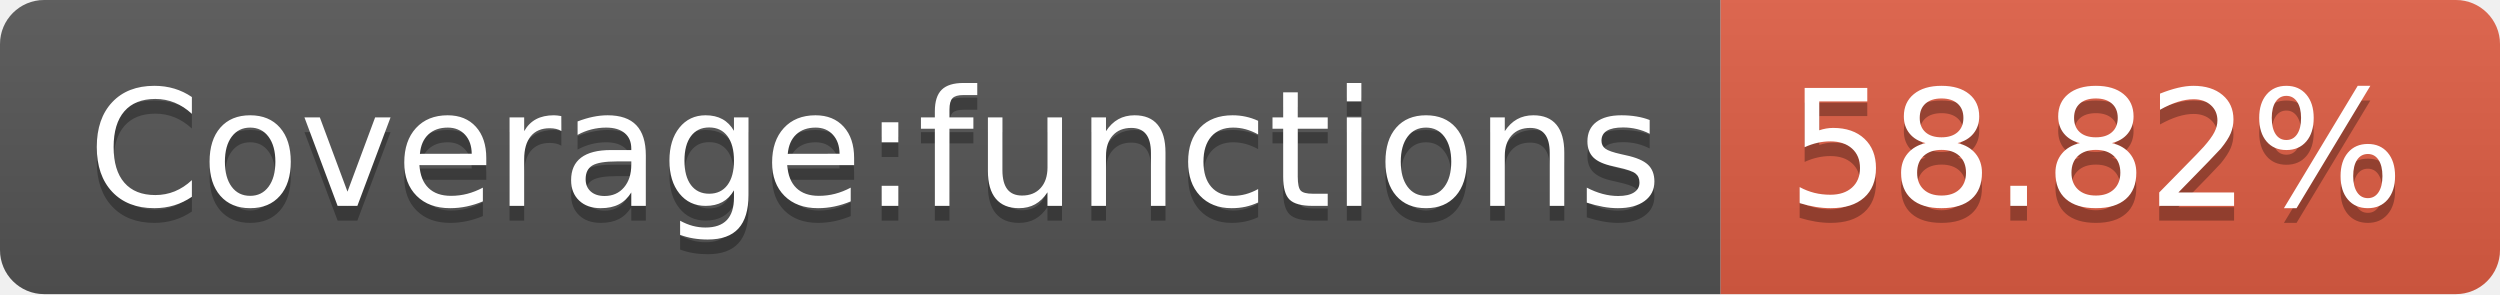
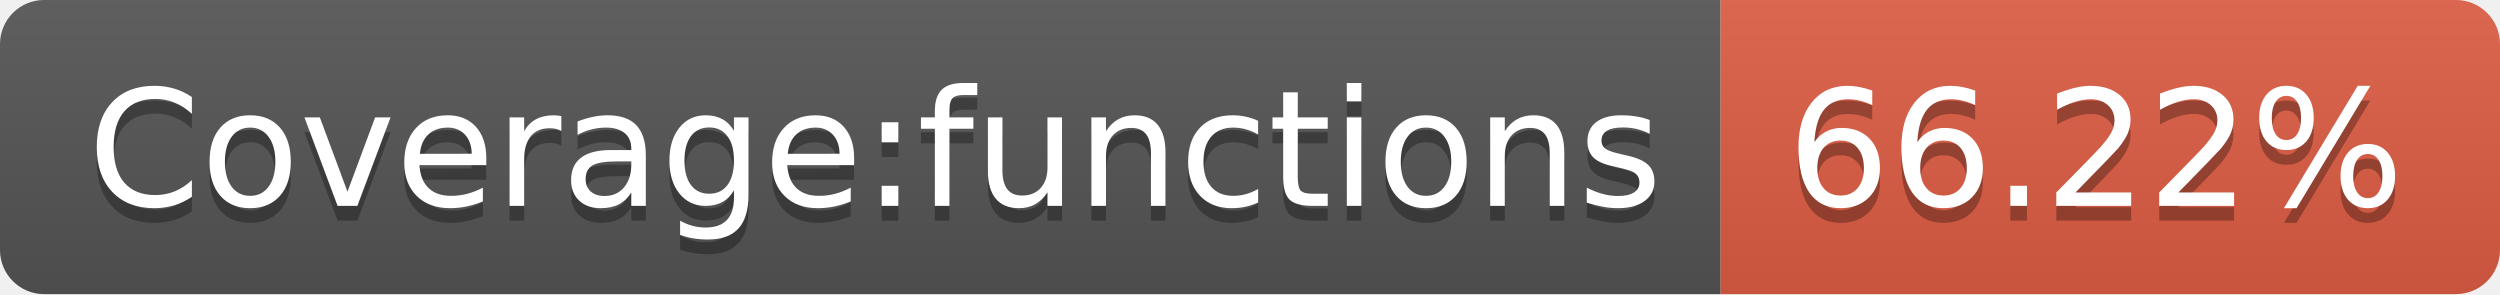
- <svg xmlns="http://www.w3.org/2000/svg" width="170" height="20" role="img" aria-label="Coverage:functions: 58.82%">
+ <svg xmlns="http://www.w3.org/2000/svg" width="170" height="20" role="img" aria-label="Coverage:functions: 66.22%">
  <linearGradient id="s" x2="0" y2="100%">
    <stop offset="0" stop-color="#bbb" stop-opacity=".1" />
    <stop offset="1" stop-opacity=".1" />
  </linearGradient>
  <clipPath id="r">
    <rect width="170" height="20" rx="3" fill="#fff" />
  </clipPath>
  <g clip-path="url(#r)">
    <rect width="117" height="20" fill="#555" />
    <rect x="117" width="53" height="20" fill="#e05d44" />
    <rect width="170" height="20" fill="url(#s)" />
  </g>
  <g fill="#fff" text-anchor="middle" font-family="Verdana,Geneva,DejaVu Sans,sans-serif" text-rendering="geometricPrecision" font-size="110">
    <text aria-hidden="true" x="595" y="150" fill="#010101" fill-opacity=".3" transform="scale(.1)" textLength="1070">Coverage:functions</text>
    <text x="595" y="140" transform="scale(.1)" fill="#fff" textLength="1070">Coverage:functions</text>
-     <text aria-hidden="true" x="1425" y="150" fill="#010101" fill-opacity=".3" transform="scale(.1)" textLength="430">58.82%</text>
-     <text x="1425" y="140" transform="scale(.1)" fill="#fff" textLength="430">58.82%</text>
+     <text aria-hidden="true" x="1425" y="150" fill="#010101" fill-opacity=".3" transform="scale(.1)" textLength="430">66.22%</text>
+     <text x="1425" y="140" transform="scale(.1)" fill="#fff" textLength="430">66.22%</text>
  </g>
</svg>
